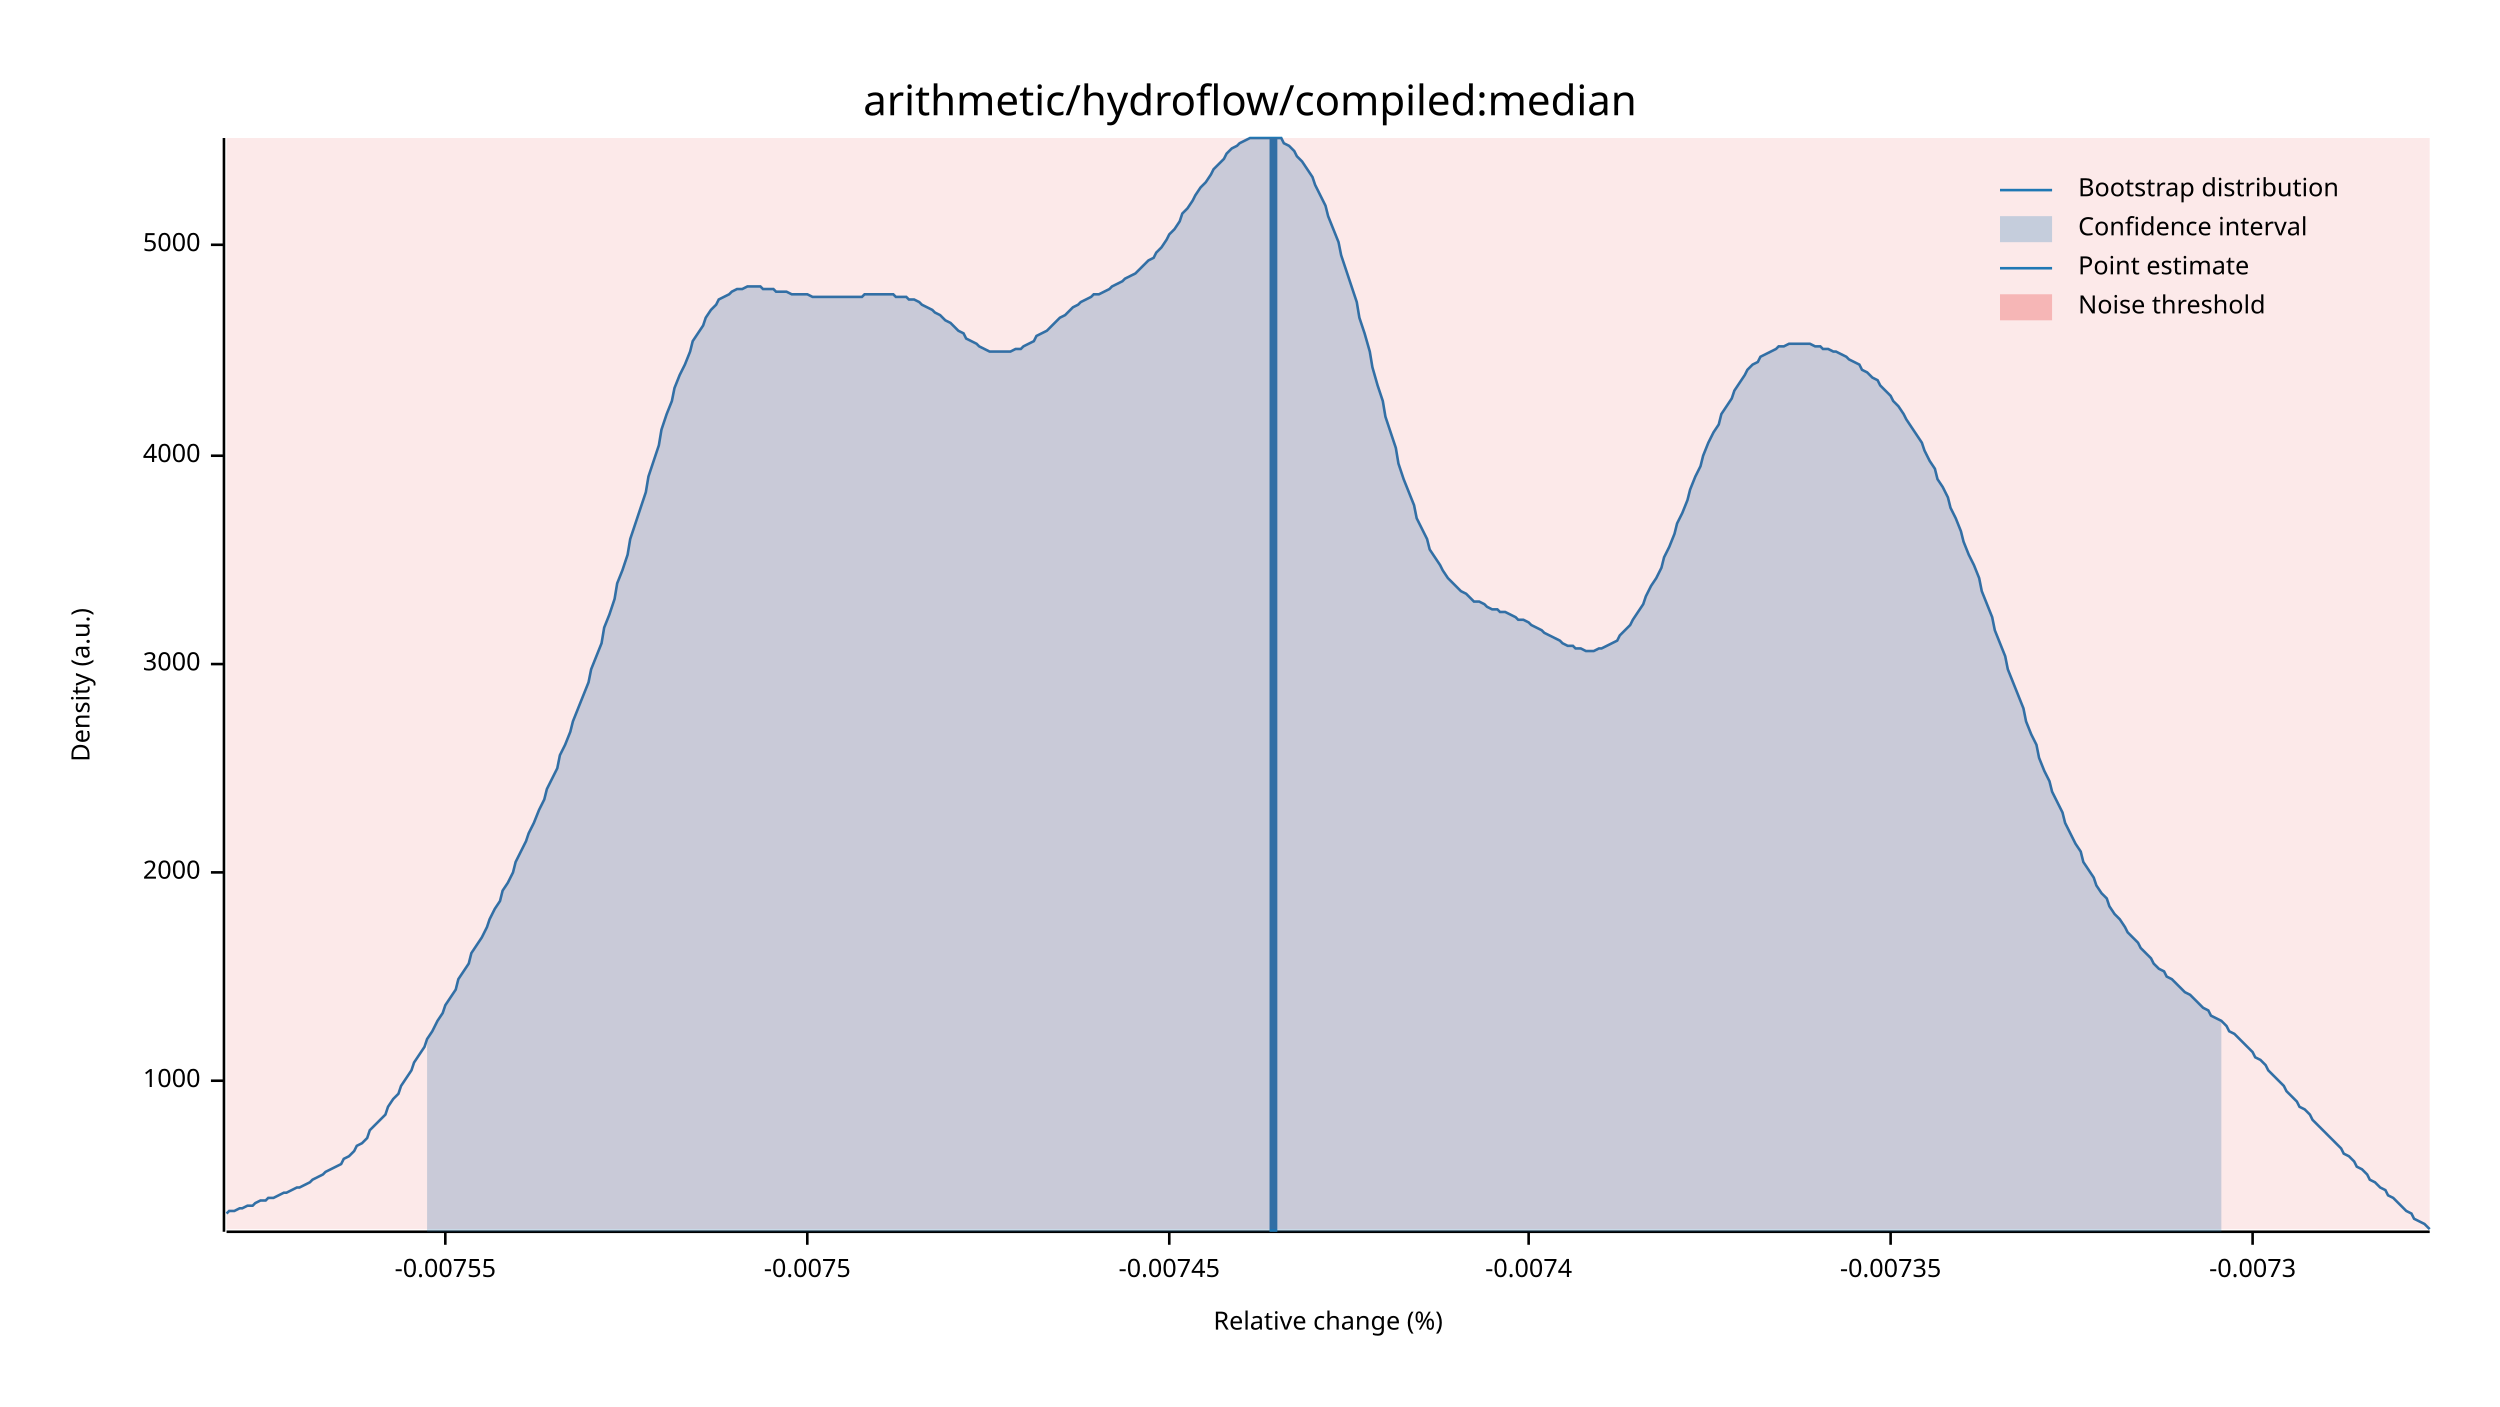
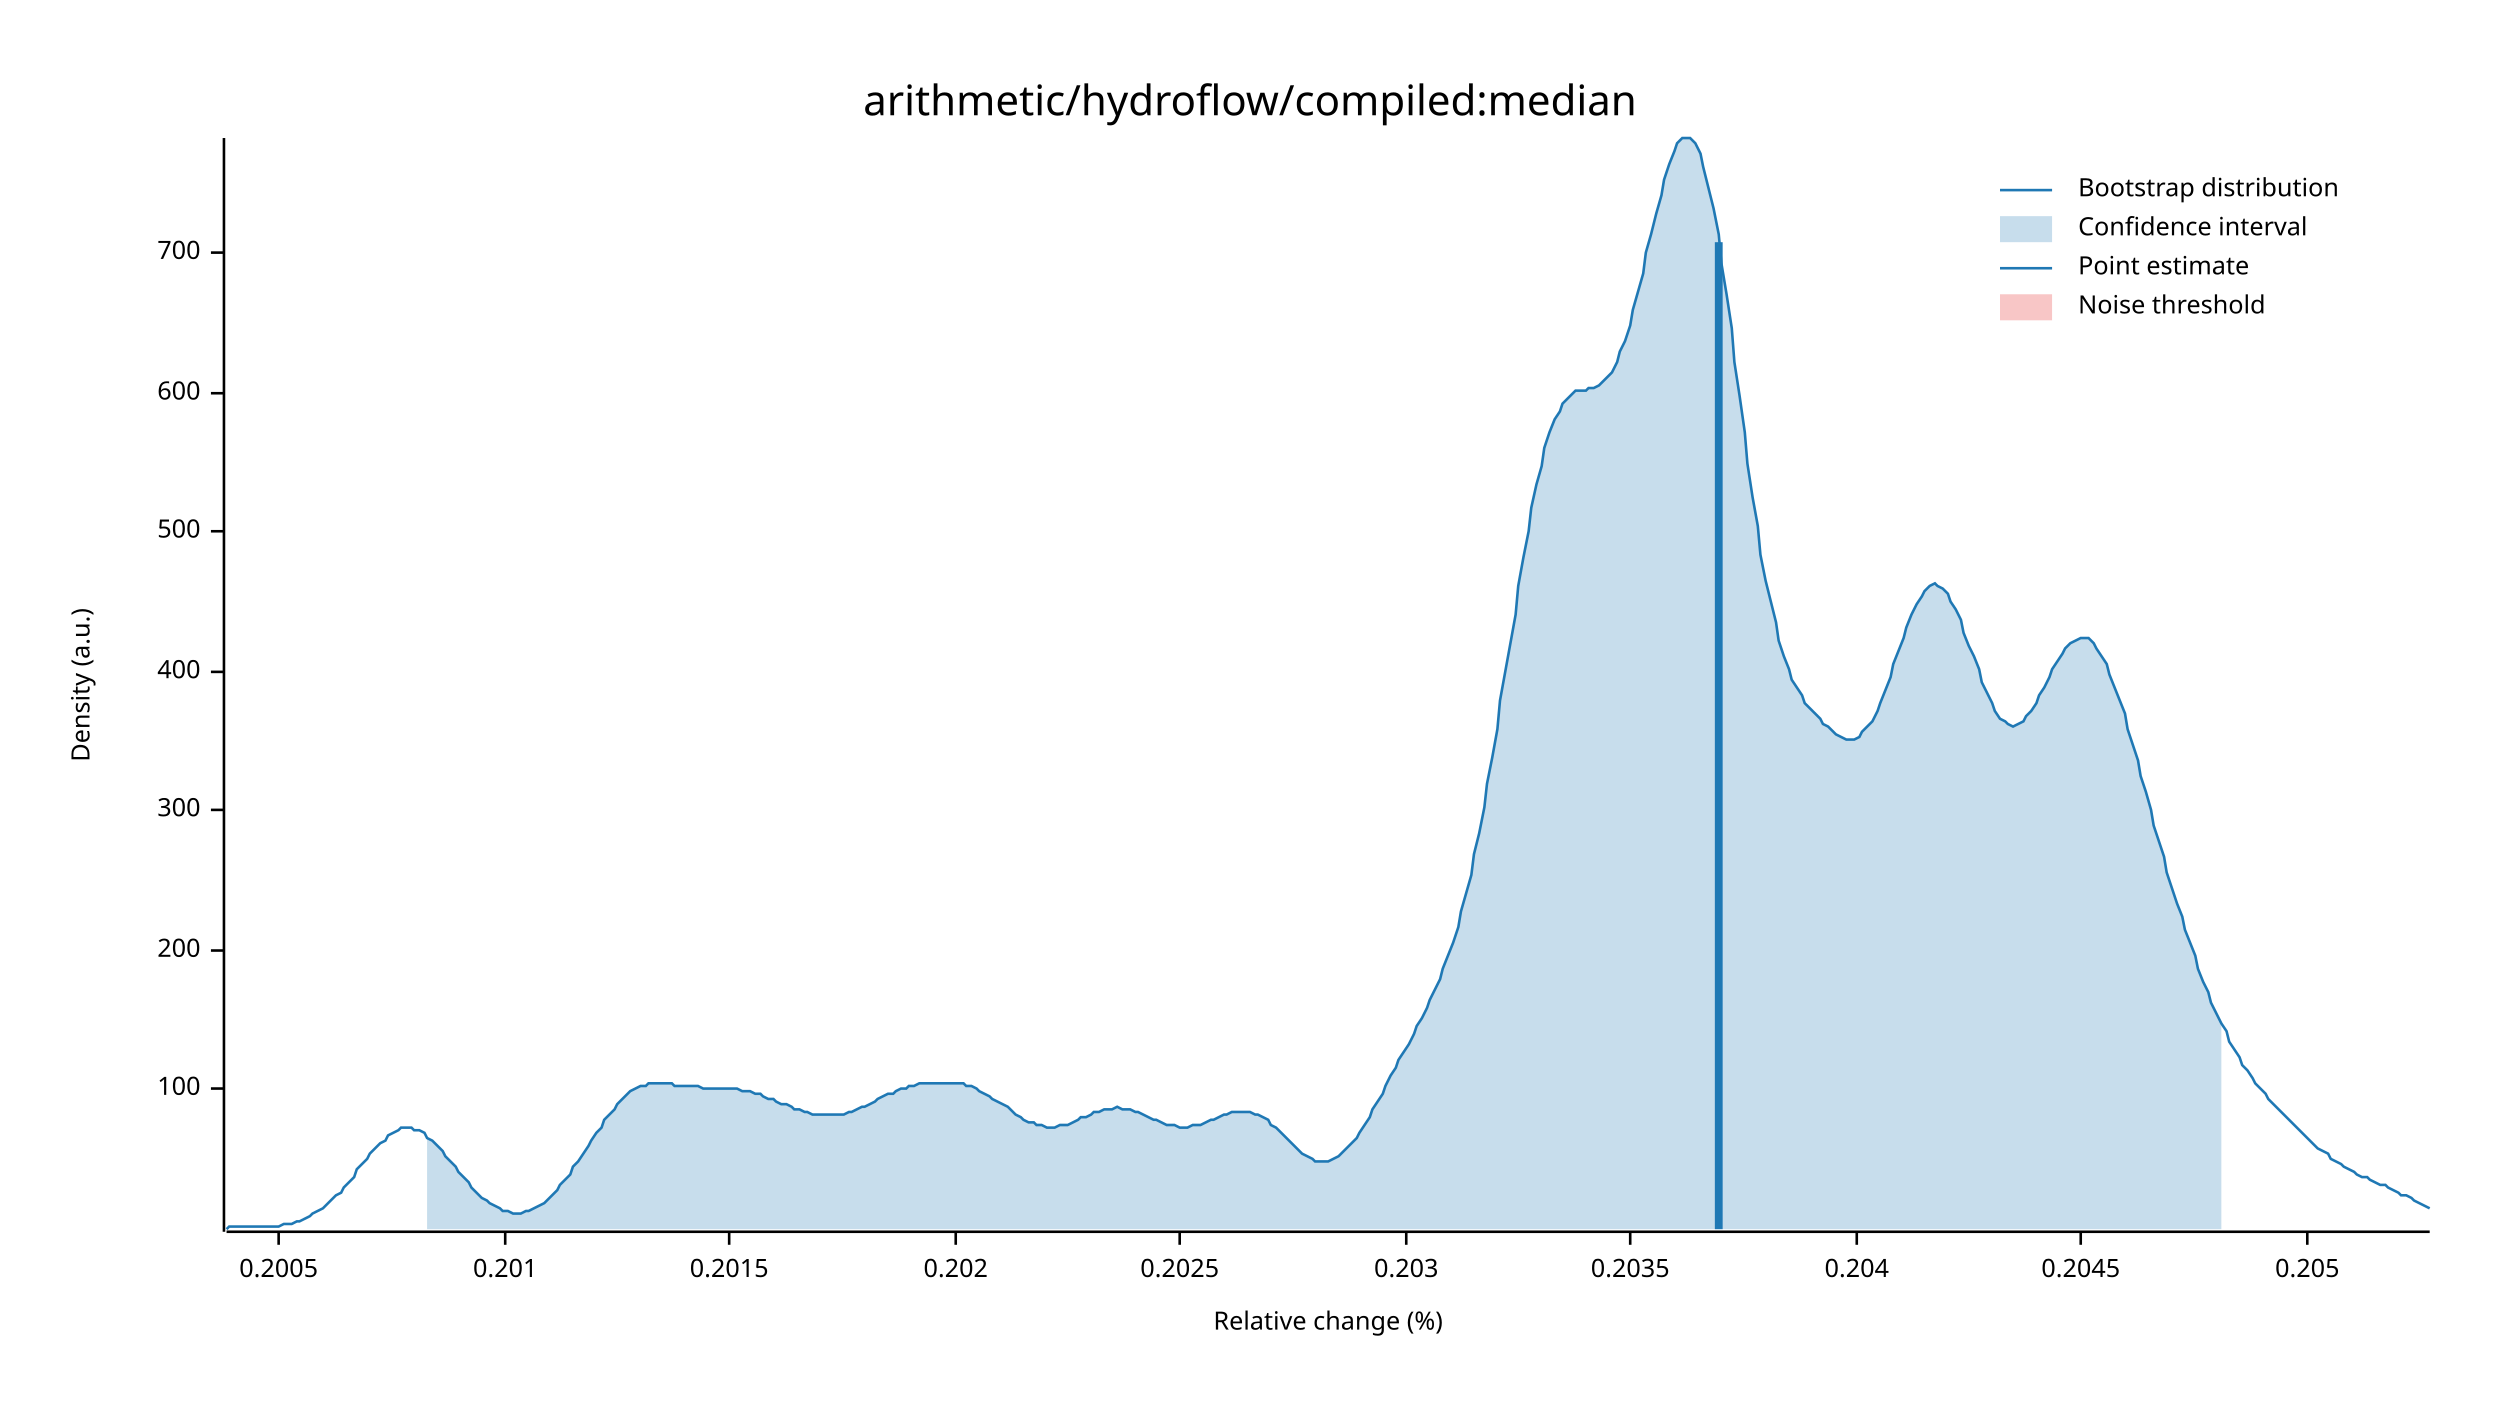
<svg xmlns="http://www.w3.org/2000/svg" width="960" height="540" viewBox="0 0 960 540">
  <text x="480" y="32" dy="0.76em" text-anchor="middle" font-family="sans-serif" font-size="16.129" opacity="1" fill="#000000">
arithmetic/hydroflow/compiled:median
</text>
  <text x="27" y="263" dy="0.76em" text-anchor="middle" font-family="sans-serif" font-size="9.677" opacity="1" fill="#000000" transform="rotate(270, 27, 263)">
Density (a.u.)
</text>
  <text x="510" y="513" dy="-0.5ex" text-anchor="middle" font-family="sans-serif" font-size="9.677" opacity="1" fill="#000000">
Relative change (%)
</text>
  <polyline fill="none" opacity="1" stroke="#000000" stroke-width="1" points="86,53 86,473 " />
-   <text x="77" y="415" dy="0.5ex" text-anchor="end" font-family="sans-serif" font-size="9.677" opacity="1" fill="#000000">
- 1000
+   <text x="77" y="418" dy="0.5ex" text-anchor="end" font-family="sans-serif" font-size="9.677" opacity="1" fill="#000000">
+ 100
</text>
-   <polyline fill="none" opacity="1" stroke="#000000" stroke-width="1" points="81,415 86,415 " />
-   <text x="77" y="335" dy="0.5ex" text-anchor="end" font-family="sans-serif" font-size="9.677" opacity="1" fill="#000000">
- 2000
+   <polyline fill="none" opacity="1" stroke="#000000" stroke-width="1" points="81,418 86,418 " />
+   <text x="77" y="365" dy="0.5ex" text-anchor="end" font-family="sans-serif" font-size="9.677" opacity="1" fill="#000000">
+ 200
</text>
-   <polyline fill="none" opacity="1" stroke="#000000" stroke-width="1" points="81,335 86,335 " />
-   <text x="77" y="255" dy="0.5ex" text-anchor="end" font-family="sans-serif" font-size="9.677" opacity="1" fill="#000000">
- 3000
+   <polyline fill="none" opacity="1" stroke="#000000" stroke-width="1" points="81,365 86,365 " />
+   <text x="77" y="311" dy="0.5ex" text-anchor="end" font-family="sans-serif" font-size="9.677" opacity="1" fill="#000000">
+ 300
</text>
-   <polyline fill="none" opacity="1" stroke="#000000" stroke-width="1" points="81,255 86,255 " />
-   <text x="77" y="175" dy="0.5ex" text-anchor="end" font-family="sans-serif" font-size="9.677" opacity="1" fill="#000000">
- 4000
+   <polyline fill="none" opacity="1" stroke="#000000" stroke-width="1" points="81,311 86,311 " />
+   <text x="77" y="258" dy="0.5ex" text-anchor="end" font-family="sans-serif" font-size="9.677" opacity="1" fill="#000000">
+ 400
</text>
-   <polyline fill="none" opacity="1" stroke="#000000" stroke-width="1" points="81,175 86,175 " />
-   <text x="77" y="94" dy="0.5ex" text-anchor="end" font-family="sans-serif" font-size="9.677" opacity="1" fill="#000000">
- 5000
+   <polyline fill="none" opacity="1" stroke="#000000" stroke-width="1" points="81,258 86,258 " />
+   <text x="77" y="204" dy="0.5ex" text-anchor="end" font-family="sans-serif" font-size="9.677" opacity="1" fill="#000000">
+ 500
</text>
-   <polyline fill="none" opacity="1" stroke="#000000" stroke-width="1" points="81,94 86,94 " />
+   <polyline fill="none" opacity="1" stroke="#000000" stroke-width="1" points="81,204 86,204 " />
+   <text x="77" y="151" dy="0.5ex" text-anchor="end" font-family="sans-serif" font-size="9.677" opacity="1" fill="#000000">
+ 600
+ </text>
+   <polyline fill="none" opacity="1" stroke="#000000" stroke-width="1" points="81,151 86,151 " />
+   <text x="77" y="97" dy="0.5ex" text-anchor="end" font-family="sans-serif" font-size="9.677" opacity="1" fill="#000000">
+ 700
+ </text>
+   <polyline fill="none" opacity="1" stroke="#000000" stroke-width="1" points="81,97 86,97 " />
  <polyline fill="none" opacity="1" stroke="#000000" stroke-width="1" points="87,473 933,473 " />
-   <text x="171" y="483" dy="0.76em" text-anchor="middle" font-family="sans-serif" font-size="9.677" opacity="1" fill="#000000">
- -0.00755
+   <text x="107" y="483" dy="0.76em" text-anchor="middle" font-family="sans-serif" font-size="9.677" opacity="1" fill="#000000">
+ 0.2005
</text>
-   <polyline fill="none" opacity="1" stroke="#000000" stroke-width="1" points="171,473 171,478 " />
-   <text x="310" y="483" dy="0.76em" text-anchor="middle" font-family="sans-serif" font-size="9.677" opacity="1" fill="#000000">
- -0.0075
+   <polyline fill="none" opacity="1" stroke="#000000" stroke-width="1" points="107,473 107,478 " />
+   <text x="194" y="483" dy="0.76em" text-anchor="middle" font-family="sans-serif" font-size="9.677" opacity="1" fill="#000000">
+ 0.201
</text>
-   <polyline fill="none" opacity="1" stroke="#000000" stroke-width="1" points="310,473 310,478 " />
-   <text x="449" y="483" dy="0.76em" text-anchor="middle" font-family="sans-serif" font-size="9.677" opacity="1" fill="#000000">
- -0.00745
+   <polyline fill="none" opacity="1" stroke="#000000" stroke-width="1" points="194,473 194,478 " />
+   <text x="280" y="483" dy="0.76em" text-anchor="middle" font-family="sans-serif" font-size="9.677" opacity="1" fill="#000000">
+ 0.2015
</text>
-   <polyline fill="none" opacity="1" stroke="#000000" stroke-width="1" points="449,473 449,478 " />
-   <text x="587" y="483" dy="0.76em" text-anchor="middle" font-family="sans-serif" font-size="9.677" opacity="1" fill="#000000">
- -0.0074
+   <polyline fill="none" opacity="1" stroke="#000000" stroke-width="1" points="280,473 280,478 " />
+   <text x="367" y="483" dy="0.76em" text-anchor="middle" font-family="sans-serif" font-size="9.677" opacity="1" fill="#000000">
+ 0.202
</text>
-   <polyline fill="none" opacity="1" stroke="#000000" stroke-width="1" points="587,473 587,478 " />
-   <text x="726" y="483" dy="0.76em" text-anchor="middle" font-family="sans-serif" font-size="9.677" opacity="1" fill="#000000">
- -0.00735
+   <polyline fill="none" opacity="1" stroke="#000000" stroke-width="1" points="367,473 367,478 " />
+   <text x="453" y="483" dy="0.76em" text-anchor="middle" font-family="sans-serif" font-size="9.677" opacity="1" fill="#000000">
+ 0.2025
</text>
-   <polyline fill="none" opacity="1" stroke="#000000" stroke-width="1" points="726,473 726,478 " />
-   <text x="865" y="483" dy="0.76em" text-anchor="middle" font-family="sans-serif" font-size="9.677" opacity="1" fill="#000000">
- -0.0073
+   <polyline fill="none" opacity="1" stroke="#000000" stroke-width="1" points="453,473 453,478 " />
+   <text x="540" y="483" dy="0.76em" text-anchor="middle" font-family="sans-serif" font-size="9.677" opacity="1" fill="#000000">
+ 0.203
</text>
-   <polyline fill="none" opacity="1" stroke="#000000" stroke-width="1" points="865,473 865,478 " />
-   <polyline fill="none" opacity="1" stroke="#1F78B4" stroke-width="1" points="87,466 88,465 90,465 92,464 93,464 95,463 97,463 98,462 100,461 102,461 103,460 105,460 107,459 109,458 110,458 112,457 114,456 115,456 117,455 119,454 120,453 122,452 124,451 125,450 127,449 129,448 131,447 132,445 134,444 136,442 137,440 139,439 141,437 142,434 144,432 146,430 148,428 149,425 151,422 153,420 154,417 156,414 158,411 159,408 161,405 163,402 164,399 166,396 168,392 170,389 171,386 173,383 175,380 176,376 178,373 180,370 181,366 183,363 185,360 187,356 188,353 190,349 192,346 193,342 195,339 197,335 198,331 200,327 202,323 203,320 205,316 207,311 209,307 210,303 212,299 214,295 215,290 217,286 219,281 220,277 222,272 224,267 226,262 227,257 229,252 231,247 232,241 234,236 236,230 237,224 239,219 241,213 242,207 244,201 246,195 248,189 249,183 251,177 253,171 254,165 256,159 258,154 259,149 261,144 263,140 265,135 266,131 268,128 270,125 271,122 273,119 275,117 276,115 278,114 280,113 281,112 283,111 285,111 287,110 288,110 290,110 292,110 293,111 295,111 297,111 298,112 300,112 302,112 304,113 305,113 307,113 309,113 310,113 312,114 314,114 315,114 317,114 319,114 320,114 322,114 324,114 326,114 327,114 329,114 331,114 332,113 334,113 336,113 337,113 339,113 341,113 343,113 344,114 346,114 348,114 349,115 351,115 353,116 354,117 356,118 358,119 359,120 361,121 363,123 365,124 366,125 368,127 370,128 371,130 373,131 375,132 376,133 378,134 380,135 381,135 383,135 385,135 387,135 388,135 390,134 392,134 393,133 395,132 397,131 398,129 400,128 402,127 404,125 405,124 407,122 409,121 410,120 412,118 414,117 415,116 417,115 419,114 420,113 422,113 424,112 426,111 427,110 429,109 431,108 432,107 434,106 436,105 437,104 439,102 441,100 443,99 444,97 446,95 448,92 449,90 451,88 453,85 454,82 456,80 458,77 459,75 461,72 463,70 465,67 466,65 468,63 470,61 471,59 473,57 475,56 476,55 478,54 480,53 482,53 483,53 485,53 487,53 488,53 490,53 492,53 493,55 495,56 497,58 498,60 500,62 502,65 504,68 505,71 507,75 509,79 510,83 512,88 514,93 515,98 517,104 519,110 521,116 522,122 524,128 526,135 527,141 529,148 531,154 532,160 534,166 536,172 537,178 539,184 541,189 543,194 544,199 546,203 548,207 549,211 551,214 553,217 554,219 556,222 558,224 560,226 561,227 563,228 565,230 566,231 568,231 570,232 571,233 573,234 575,234 576,235 578,235 580,236 582,237 583,238 585,238 587,239 588,240 590,241 592,242 593,243 595,244 597,245 599,246 600,247 602,248 604,248 605,249 607,249 609,250 610,250 612,250 614,249 615,249 617,248 619,247 621,246 622,244 624,242 626,240 627,238 629,235 631,232 632,229 634,225 636,222 638,218 639,214 641,210 643,205 644,201 646,197 648,192 649,188 651,183 653,179 654,175 656,170 658,166 660,163 661,159 663,156 665,153 666,150 668,147 670,144 671,142 673,140 675,139 676,137 678,136 680,135 682,134 683,133 685,133 687,132 688,132 690,132 692,132 693,132 695,132 697,133 699,133 700,134 702,134 704,135 705,135 707,136 709,137 710,138 712,139 714,140 715,142 717,143 719,145 721,146 722,148 724,150 726,152 727,154 729,156 731,159 732,161 734,164 736,167 738,170 739,173 741,177 743,180 744,184 746,187 748,191 749,195 751,199 753,204 754,208 756,213 758,217 760,222 761,227 763,232 765,237 766,242 768,247 770,252 771,257 773,262 775,267 777,272 778,277 780,282 782,286 783,291 785,296 787,300 788,304 790,308 792,312 793,316 795,320 797,324 799,327 800,331 802,334 804,337 805,340 807,343 809,345 810,348 812,351 814,353 816,356 817,358 819,360 821,362 822,364 824,366 826,368 827,370 829,372 831,373 832,375 834,376 836,378 838,380 839,381 841,382 843,384 844,385 846,387 848,388 849,390 851,391 853,392 855,394 856,396 858,397 860,399 861,400 863,402 865,404 866,406 868,407 870,409 871,411 873,413 875,415 877,417 878,419 880,421 882,423 883,425 885,426 887,428 888,430 890,432 892,434 894,436 895,437 897,439 899,441 900,443 902,444 904,446 905,448 907,449 909,451 910,453 912,454 914,456 916,457 917,459 919,460 921,462 922,463 924,465 926,466 927,468 929,469 931,470 933,472 " />
-   <polygon opacity="0.25" fill="#1F78B4" points="164,399 166,396 168,392 170,389 171,386 173,383 175,380 176,376 178,373 180,370 181,366 183,363 185,360 187,356 188,353 190,349 192,346 193,342 195,339 197,335 198,331 200,327 202,323 203,320 205,316 207,311 209,307 210,303 212,299 214,295 215,290 217,286 219,281 220,277 222,272 224,267 226,262 227,257 229,252 231,247 232,241 234,236 236,230 237,224 239,219 241,213 242,207 244,201 246,195 248,189 249,183 251,177 253,171 254,165 256,159 258,154 259,149 261,144 263,140 265,135 266,131 268,128 270,125 271,122 273,119 275,117 276,115 278,114 280,113 281,112 283,111 285,111 287,110 288,110 290,110 292,110 293,111 295,111 297,111 298,112 300,112 302,112 304,113 305,113 307,113 309,113 310,113 312,114 314,114 315,114 317,114 319,114 320,114 322,114 324,114 326,114 327,114 329,114 331,114 332,113 334,113 336,113 337,113 339,113 341,113 343,113 344,114 346,114 348,114 349,115 351,115 353,116 354,117 356,118 358,119 359,120 361,121 363,123 365,124 366,125 368,127 370,128 371,130 373,131 375,132 376,133 378,134 380,135 381,135 383,135 385,135 387,135 388,135 390,134 392,134 393,133 395,132 397,131 398,129 400,128 402,127 404,125 405,124 407,122 409,121 410,120 412,118 414,117 415,116 417,115 419,114 420,113 422,113 424,112 426,111 427,110 429,109 431,108 432,107 434,106 436,105 437,104 439,102 441,100 443,99 444,97 446,95 448,92 449,90 451,88 453,85 454,82 456,80 458,77 459,75 461,72 463,70 465,67 466,65 468,63 470,61 471,59 473,57 475,56 476,55 478,54 480,53 482,53 483,53 485,53 487,53 488,53 490,53 492,53 493,55 495,56 497,58 498,60 500,62 502,65 504,68 505,71 507,75 509,79 510,83 512,88 514,93 515,98 517,104 519,110 521,116 522,122 524,128 526,135 527,141 529,148 531,154 532,160 534,166 536,172 537,178 539,184 541,189 543,194 544,199 546,203 548,207 549,211 551,214 553,217 554,219 556,222 558,224 560,226 561,227 563,228 565,230 566,231 568,231 570,232 571,233 573,234 575,234 576,235 578,235 580,236 582,237 583,238 585,238 587,239 588,240 590,241 592,242 593,243 595,244 597,245 599,246 600,247 602,248 604,248 605,249 607,249 609,250 610,250 612,250 614,249 615,249 617,248 619,247 621,246 622,244 624,242 626,240 627,238 629,235 631,232 632,229 634,225 636,222 638,218 639,214 641,210 643,205 644,201 646,197 648,192 649,188 651,183 653,179 654,175 656,170 658,166 660,163 661,159 663,156 665,153 666,150 668,147 670,144 671,142 673,140 675,139 676,137 678,136 680,135 682,134 683,133 685,133 687,132 688,132 690,132 692,132 693,132 695,132 697,133 699,133 700,134 702,134 704,135 705,135 707,136 709,137 710,138 712,139 714,140 715,142 717,143 719,145 721,146 722,148 724,150 726,152 727,154 729,156 731,159 732,161 734,164 736,167 738,170 739,173 741,177 743,180 744,184 746,187 748,191 749,195 751,199 753,204 754,208 756,213 758,217 760,222 761,227 763,232 765,237 766,242 768,247 770,252 771,257 773,262 775,267 777,272 778,277 780,282 782,286 783,291 785,296 787,300 788,304 790,308 792,312 793,316 795,320 797,324 799,327 800,331 802,334 804,337 805,340 807,343 809,345 810,348 812,351 814,353 816,356 817,358 819,360 821,362 822,364 824,366 826,368 827,370 829,372 831,373 832,375 834,376 836,378 838,380 839,381 841,382 843,384 844,385 846,387 848,388 849,390 851,391 853,392 853,473 164,473 " />
-   <polyline fill="none" opacity="1" stroke="#1F78B4" stroke-width="3" points="489,473 489,53 " />
-   <rect x="87" y="53" width="846" height="419" opacity="0.1" fill="#E31A1C" stroke="none" />
+   <polyline fill="none" opacity="1" stroke="#000000" stroke-width="1" points="540,473 540,478 " />
+   <text x="626" y="483" dy="0.76em" text-anchor="middle" font-family="sans-serif" font-size="9.677" opacity="1" fill="#000000">
+ 0.2035
+ </text>
+   <polyline fill="none" opacity="1" stroke="#000000" stroke-width="1" points="626,473 626,478 " />
+   <text x="713" y="483" dy="0.76em" text-anchor="middle" font-family="sans-serif" font-size="9.677" opacity="1" fill="#000000">
+ 0.204
+ </text>
+   <polyline fill="none" opacity="1" stroke="#000000" stroke-width="1" points="713,473 713,478 " />
+   <text x="799" y="483" dy="0.76em" text-anchor="middle" font-family="sans-serif" font-size="9.677" opacity="1" fill="#000000">
+ 0.2045
+ </text>
+   <polyline fill="none" opacity="1" stroke="#000000" stroke-width="1" points="799,473 799,478 " />
+   <text x="886" y="483" dy="0.76em" text-anchor="middle" font-family="sans-serif" font-size="9.677" opacity="1" fill="#000000">
+ 0.205
+ </text>
+   <polyline fill="none" opacity="1" stroke="#000000" stroke-width="1" points="886,473 886,478 " />
+   <polyline fill="none" opacity="1" stroke="#1F78B4" stroke-width="1" points="87,472 88,471 90,471 92,471 93,471 95,471 97,471 98,471 100,471 102,471 103,471 105,471 107,471 109,470 110,470 112,470 114,469 115,469 117,468 119,467 120,466 122,465 124,464 125,463 127,461 129,459 131,458 132,456 134,454 136,452 137,449 139,447 141,445 142,443 144,441 146,439 148,438 149,436 151,435 153,434 154,433 156,433 158,433 159,434 161,434 163,435 164,437 166,438 168,440 170,442 171,444 173,446 175,448 176,450 178,452 180,454 181,456 183,458 185,460 187,461 188,462 190,463 192,464 193,465 195,465 197,466 198,466 200,466 202,465 203,465 205,464 207,463 209,462 210,461 212,459 214,457 215,455 217,453 219,451 220,448 222,446 224,443 226,440 227,438 229,435 231,433 232,430 234,428 236,426 237,424 239,422 241,420 242,419 244,418 246,417 248,417 249,416 251,416 253,416 254,416 256,416 258,416 259,417 261,417 263,417 265,417 266,417 268,417 270,418 271,418 273,418 275,418 276,418 278,418 280,418 281,418 283,418 285,419 287,419 288,419 290,420 292,420 293,421 295,422 297,422 298,423 300,424 302,424 304,425 305,426 307,426 309,427 310,427 312,428 314,428 315,428 317,428 319,428 320,428 322,428 324,428 326,427 327,427 329,426 331,425 332,425 334,424 336,423 337,422 339,421 341,420 343,420 344,419 346,418 348,418 349,417 351,417 353,416 354,416 356,416 358,416 359,416 361,416 363,416 365,416 366,416 368,416 370,416 371,417 373,417 375,418 376,419 378,420 380,421 381,422 383,423 385,424 387,425 388,426 390,428 392,429 393,430 395,431 397,431 398,432 400,432 402,433 404,433 405,433 407,432 409,432 410,432 412,431 414,430 415,429 417,429 419,428 420,427 422,427 424,426 426,426 427,426 429,425 431,426 432,426 434,426 436,427 437,427 439,428 441,429 443,430 444,430 446,431 448,432 449,432 451,432 453,433 454,433 456,433 458,432 459,432 461,432 463,431 465,430 466,430 468,429 470,428 471,428 473,427 475,427 476,427 478,427 480,427 482,428 483,428 485,429 487,430 488,432 490,433 492,435 493,436 495,438 497,440 498,441 500,443 502,444 504,445 505,446 507,446 509,446 510,446 512,445 514,444 515,443 517,441 519,439 521,437 522,435 524,432 526,429 527,426 529,423 531,420 532,417 534,413 536,410 537,407 539,404 541,401 543,397 544,394 546,391 548,387 549,384 551,380 553,376 554,372 556,367 558,362 560,356 561,350 563,343 565,336 566,328 568,320 570,310 571,301 573,291 575,280 576,269 578,258 580,247 582,236 583,225 585,214 587,204 588,195 590,186 592,179 593,172 595,166 597,161 599,158 600,155 602,153 604,151 605,150 607,150 609,150 610,149 612,149 614,148 615,147 617,145 619,143 621,139 622,135 624,131 626,125 627,119 629,112 631,105 632,97 634,90 636,82 638,75 639,69 641,63 643,58 644,55 646,53 648,53 649,53 651,55 653,59 654,64 656,72 658,80 660,90 661,101 663,113 665,126 666,139 668,152 670,166 671,178 673,191 675,202 676,213 678,223 680,231 682,239 683,246 685,252 687,257 688,261 690,264 692,267 693,270 695,272 697,274 699,276 700,278 702,279 704,281 705,282 707,283 709,284 710,284 712,284 714,283 715,281 717,279 719,277 721,273 722,270 724,265 726,260 727,255 729,250 731,245 732,241 734,236 736,232 738,229 739,227 741,225 743,224 744,225 746,226 748,228 749,231 751,234 753,238 754,243 756,248 758,252 760,257 761,262 763,266 765,270 766,273 768,276 770,277 771,278 773,279 775,278 777,277 778,275 780,273 782,270 783,267 785,264 787,260 788,257 790,254 792,251 793,249 795,247 797,246 799,245 800,245 802,245 804,247 805,249 807,252 809,255 810,259 812,264 814,269 816,274 817,280 819,286 821,292 822,298 824,304 826,311 827,317 829,323 831,329 832,335 834,341 836,347 838,352 839,357 841,362 843,367 844,372 846,377 848,381 849,385 851,389 853,393 855,396 856,400 858,403 860,406 861,409 863,411 865,414 866,416 868,418 870,420 871,422 873,424 875,426 877,428 878,429 880,431 882,433 883,434 885,436 887,438 888,439 890,441 892,442 894,443 895,445 897,446 899,447 900,448 902,449 904,450 905,451 907,452 909,452 910,453 912,454 914,455 916,455 917,456 919,457 921,458 922,459 924,459 926,460 927,461 929,462 931,463 933,464 " />
+   <polygon opacity="0.25" fill="#1F78B4" points="164,437 166,438 168,440 170,442 171,444 173,446 175,448 176,450 178,452 180,454 181,456 183,458 185,460 187,461 188,462 190,463 192,464 193,465 195,465 197,466 198,466 200,466 202,465 203,465 205,464 207,463 209,462 210,461 212,459 214,457 215,455 217,453 219,451 220,448 222,446 224,443 226,440 227,438 229,435 231,433 232,430 234,428 236,426 237,424 239,422 241,420 242,419 244,418 246,417 248,417 249,416 251,416 253,416 254,416 256,416 258,416 259,417 261,417 263,417 265,417 266,417 268,417 270,418 271,418 273,418 275,418 276,418 278,418 280,418 281,418 283,418 285,419 287,419 288,419 290,420 292,420 293,421 295,422 297,422 298,423 300,424 302,424 304,425 305,426 307,426 309,427 310,427 312,428 314,428 315,428 317,428 319,428 320,428 322,428 324,428 326,427 327,427 329,426 331,425 332,425 334,424 336,423 337,422 339,421 341,420 343,420 344,419 346,418 348,418 349,417 351,417 353,416 354,416 356,416 358,416 359,416 361,416 363,416 365,416 366,416 368,416 370,416 371,417 373,417 375,418 376,419 378,420 380,421 381,422 383,423 385,424 387,425 388,426 390,428 392,429 393,430 395,431 397,431 398,432 400,432 402,433 404,433 405,433 407,432 409,432 410,432 412,431 414,430 415,429 417,429 419,428 420,427 422,427 424,426 426,426 427,426 429,425 431,426 432,426 434,426 436,427 437,427 439,428 441,429 443,430 444,430 446,431 448,432 449,432 451,432 453,433 454,433 456,433 458,432 459,432 461,432 463,431 465,430 466,430 468,429 470,428 471,428 473,427 475,427 476,427 478,427 480,427 482,428 483,428 485,429 487,430 488,432 490,433 492,435 493,436 495,438 497,440 498,441 500,443 502,444 504,445 505,446 507,446 509,446 510,446 512,445 514,444 515,443 517,441 519,439 521,437 522,435 524,432 526,429 527,426 529,423 531,420 532,417 534,413 536,410 537,407 539,404 541,401 543,397 544,394 546,391 548,387 549,384 551,380 553,376 554,372 556,367 558,362 560,356 561,350 563,343 565,336 566,328 568,320 570,310 571,301 573,291 575,280 576,269 578,258 580,247 582,236 583,225 585,214 587,204 588,195 590,186 592,179 593,172 595,166 597,161 599,158 600,155 602,153 604,151 605,150 607,150 609,150 610,149 612,149 614,148 615,147 617,145 619,143 621,139 622,135 624,131 626,125 627,119 629,112 631,105 632,97 634,90 636,82 638,75 639,69 641,63 643,58 644,55 646,53 648,53 649,53 651,55 653,59 654,64 656,72 658,80 660,90 661,101 663,113 665,126 666,139 668,152 670,166 671,178 673,191 675,202 676,213 678,223 680,231 682,239 683,246 685,252 687,257 688,261 690,264 692,267 693,270 695,272 697,274 699,276 700,278 702,279 704,281 705,282 707,283 709,284 710,284 712,284 714,283 715,281 717,279 719,277 721,273 722,270 724,265 726,260 727,255 729,250 731,245 732,241 734,236 736,232 738,229 739,227 741,225 743,224 744,225 746,226 748,228 749,231 751,234 753,238 754,243 756,248 758,252 760,257 761,262 763,266 765,270 766,273 768,276 770,277 771,278 773,279 775,278 777,277 778,275 780,273 782,270 783,267 785,264 787,260 788,257 790,254 792,251 793,249 795,247 797,246 799,245 800,245 802,245 804,247 805,249 807,252 809,255 810,259 812,264 814,269 816,274 817,280 819,286 821,292 822,298 824,304 826,311 827,317 829,323 831,329 832,335 834,341 836,347 838,352 839,357 841,362 843,367 844,372 846,377 848,381 849,385 851,389 853,393 853,472 164,472 " />
+   <polyline fill="none" opacity="1" stroke="#1F78B4" stroke-width="3" points="660,472 660,93 " />
+   <rect x="510" y="53" width="0" height="419" opacity="0.1" fill="#E31A1C" stroke="none" />
  <text x="798" y="68" dy="0.76em" text-anchor="start" font-family="sans-serif" font-size="9.677" opacity="1" fill="#000000">
Bootstrap distribution
</text>
  <text x="798" y="83" dy="0.76em" text-anchor="start" font-family="sans-serif" font-size="9.677" opacity="1" fill="#000000">
Confidence interval
</text>
  <text x="798" y="98" dy="0.76em" text-anchor="start" font-family="sans-serif" font-size="9.677" opacity="1" fill="#000000">
Point estimate
</text>
  <text x="798" y="113" dy="0.76em" text-anchor="start" font-family="sans-serif" font-size="9.677" opacity="1" fill="#000000">
Noise threshold
</text>
  <polyline fill="none" opacity="1" stroke="#1F78B4" stroke-width="1" points="768,73 788,73 " />
  <rect x="768" y="83" width="20" height="10" opacity="0.25" fill="#1F78B4" stroke="none" />
  <polyline fill="none" opacity="1" stroke="#1F78B4" stroke-width="1" points="768,103 788,103 " />
  <rect x="768" y="113" width="20" height="10" opacity="0.25" fill="#E31A1C" stroke="none" />
</svg>
